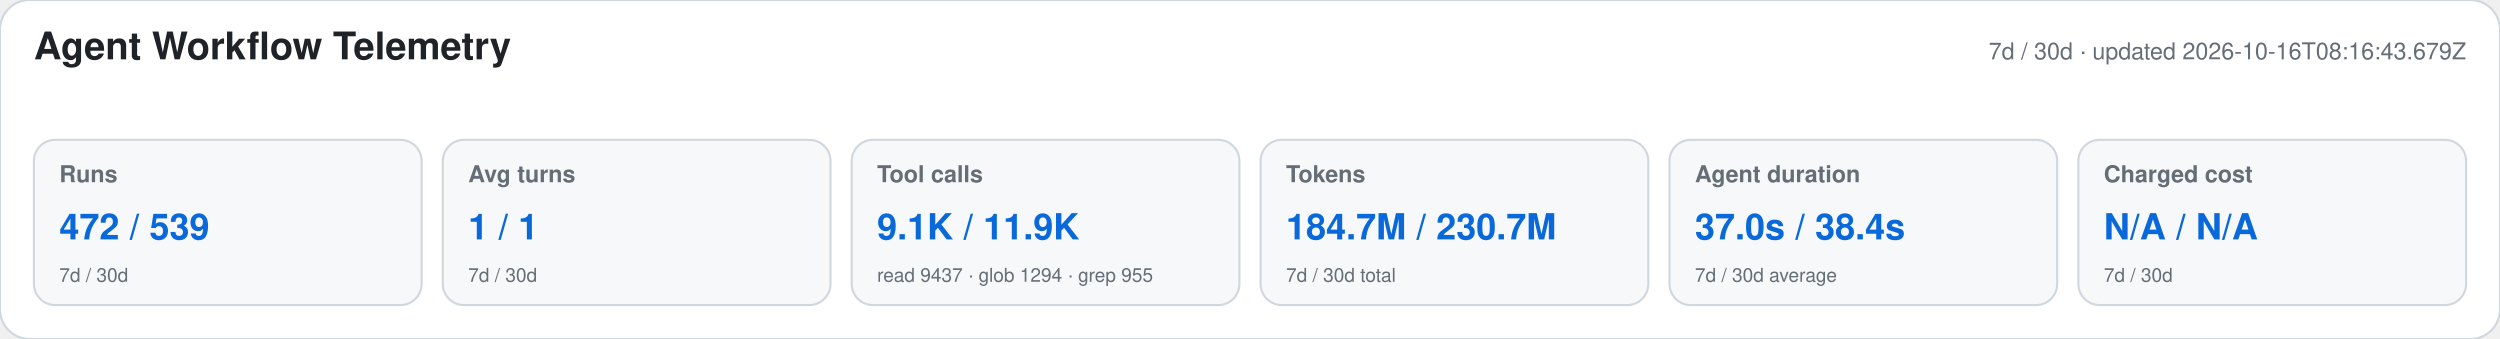
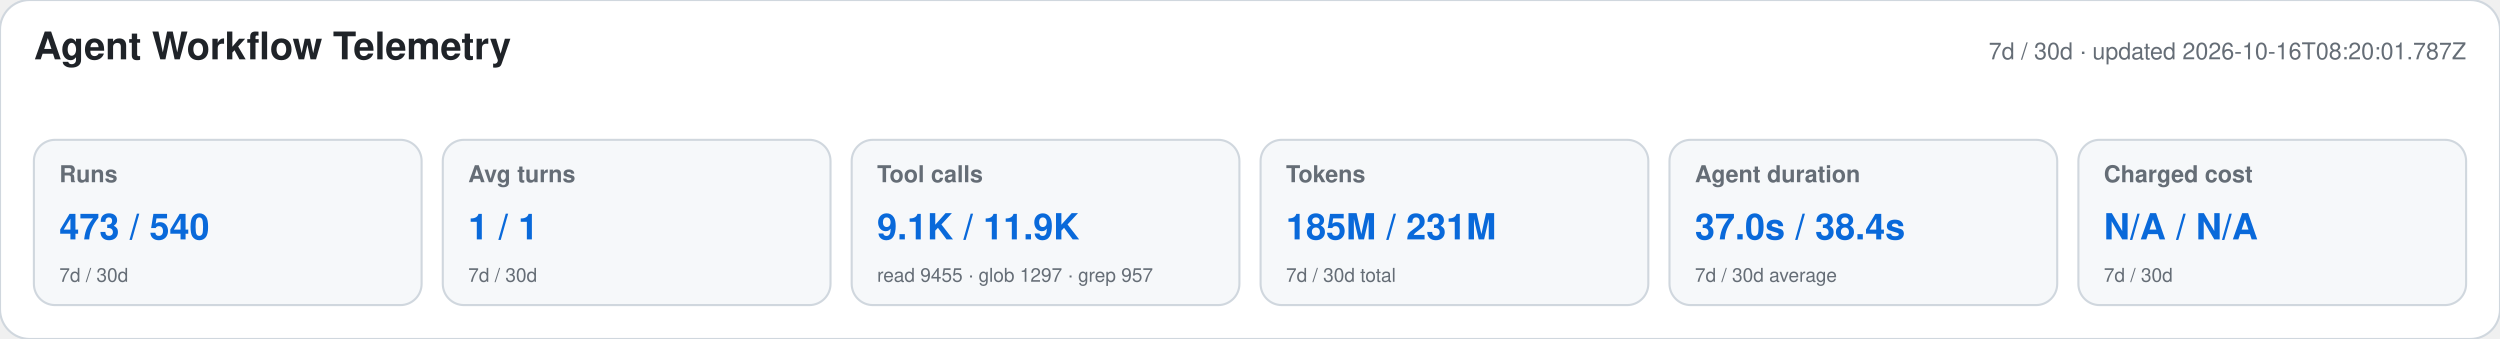
<svg xmlns="http://www.w3.org/2000/svg" width="1180" height="160" viewBox="0 0 1180 160" role="img" aria-labelledby="title desc">
  <style>text{font-family:-apple-system,BlinkMacSystemFont,"Segoe UI",Helvetica,Arial,sans-serif}.heading{font-size:18px;font-weight:650;fill:#1f2328}.meta,.label,.secondary{fill:#656d76}.meta,.label{font-size:11px}.label{font-weight:600}.primary{font-size:17px;font-weight:700;fill:#0969da}.secondary{font-size:9px}</style>
  <rect width="1180" height="160" rx="14" fill="#ffffff" stroke="#d0d7de" />
  <text x="16" y="28" class="heading">Agent Workflow Telemetry</text>
-   <text x="1164" y="28" text-anchor="end" class="meta">7d / 30d · updated 2026-10-16T08:16:43.679Z</text>
+   <text x="1164" y="28" text-anchor="end" class="meta">7d / 30d · updated 2026-10-16T08:20:01.787Z</text>
  <g>
    <rect x="16" y="66" width="183" height="78" rx="10" fill="#f6f8fa" stroke="#d0d7de" />
    <text x="28" y="86" class="label">Runs</text>
-     <text x="28" y="113" class="primary">472 / 539</text>
+     <text x="28" y="113" class="primary">473 / 540</text>
    <text x="28" y="133" class="secondary">7d / 30d</text>
  </g>
  <g>
    <rect x="209" y="66" width="183" height="78" rx="10" fill="#f6f8fa" stroke="#d0d7de" />
    <text x="221" y="86" class="label">Avg turns</text>
    <text x="221" y="113" class="primary">1 / 1</text>
    <text x="221" y="133" class="secondary">7d / 30d</text>
  </g>
  <g>
    <rect x="402" y="66" width="183" height="78" rx="10" fill="#f6f8fa" stroke="#d0d7de" />
    <text x="414" y="86" class="label">Tool calls</text>
    <text x="414" y="113" class="primary">9.1K / 11.9K</text>
-     <text x="414" y="133" class="secondary">read 9437 · glob 1294 · grep 955</text>
+     <text x="414" y="133" class="secondary">read 9455 · glob 1297 · grep 957</text>
  </g>
  <g>
    <rect x="595" y="66" width="183" height="78" rx="10" fill="#f6f8fa" stroke="#d0d7de" />
    <text x="607" y="86" class="label">Tokens</text>
-     <text x="607" y="113" class="primary">184.7M / 230.7M</text>
+     <text x="607" y="113" class="primary">185M / 231M</text>
    <text x="607" y="133" class="secondary">7d / 30d total</text>
  </g>
  <g>
    <rect x="788" y="66" width="183" height="78" rx="10" fill="#f6f8fa" stroke="#d0d7de" />
    <text x="800" y="86" class="label">Agent duration</text>
    <text x="800" y="113" class="primary">37.0s / 38.4s</text>
    <text x="800" y="133" class="secondary">7d / 30d average</text>
  </g>
  <g>
    <rect x="981" y="66" width="183" height="78" rx="10" fill="#f6f8fa" stroke="#d0d7de" />
    <text x="993" y="86" class="label">Charged cost</text>
    <text x="993" y="113" class="primary">N/A / N/A</text>
    <text x="993" y="133" class="secondary">7d / 30d</text>
  </g>
</svg>
